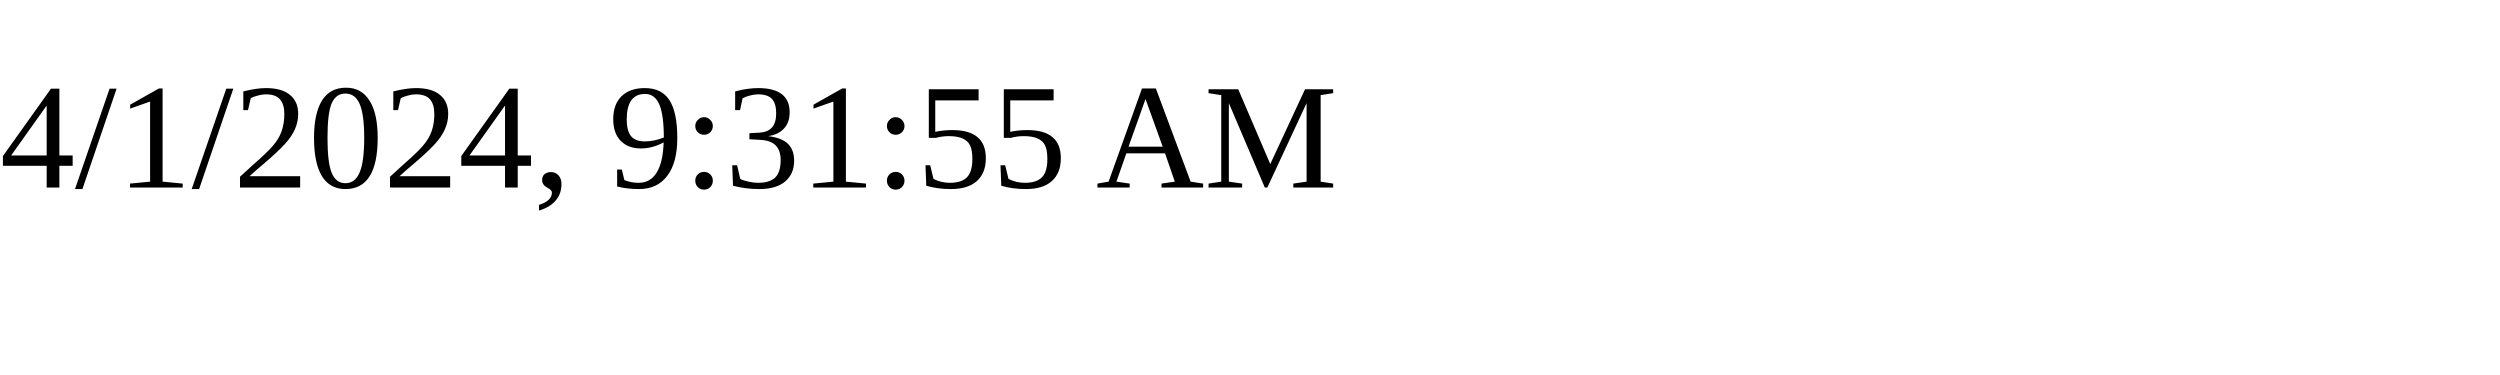
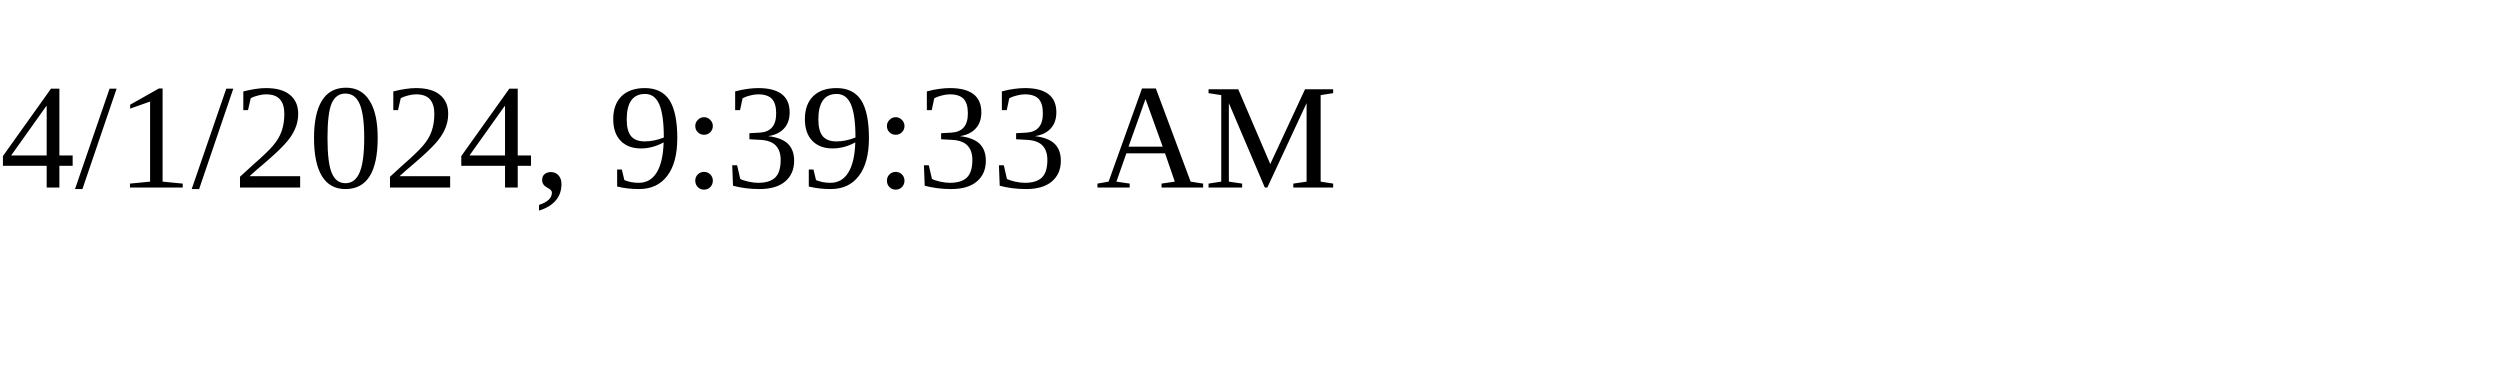
<svg xmlns="http://www.w3.org/2000/svg" height="30" width="200">
-   <text x="0" y="15">4/1/2024, 9:31:55 AM</text>
+   <text x="0" y="15">4/1/2024, 9:39:33 AM</text>
</svg>
